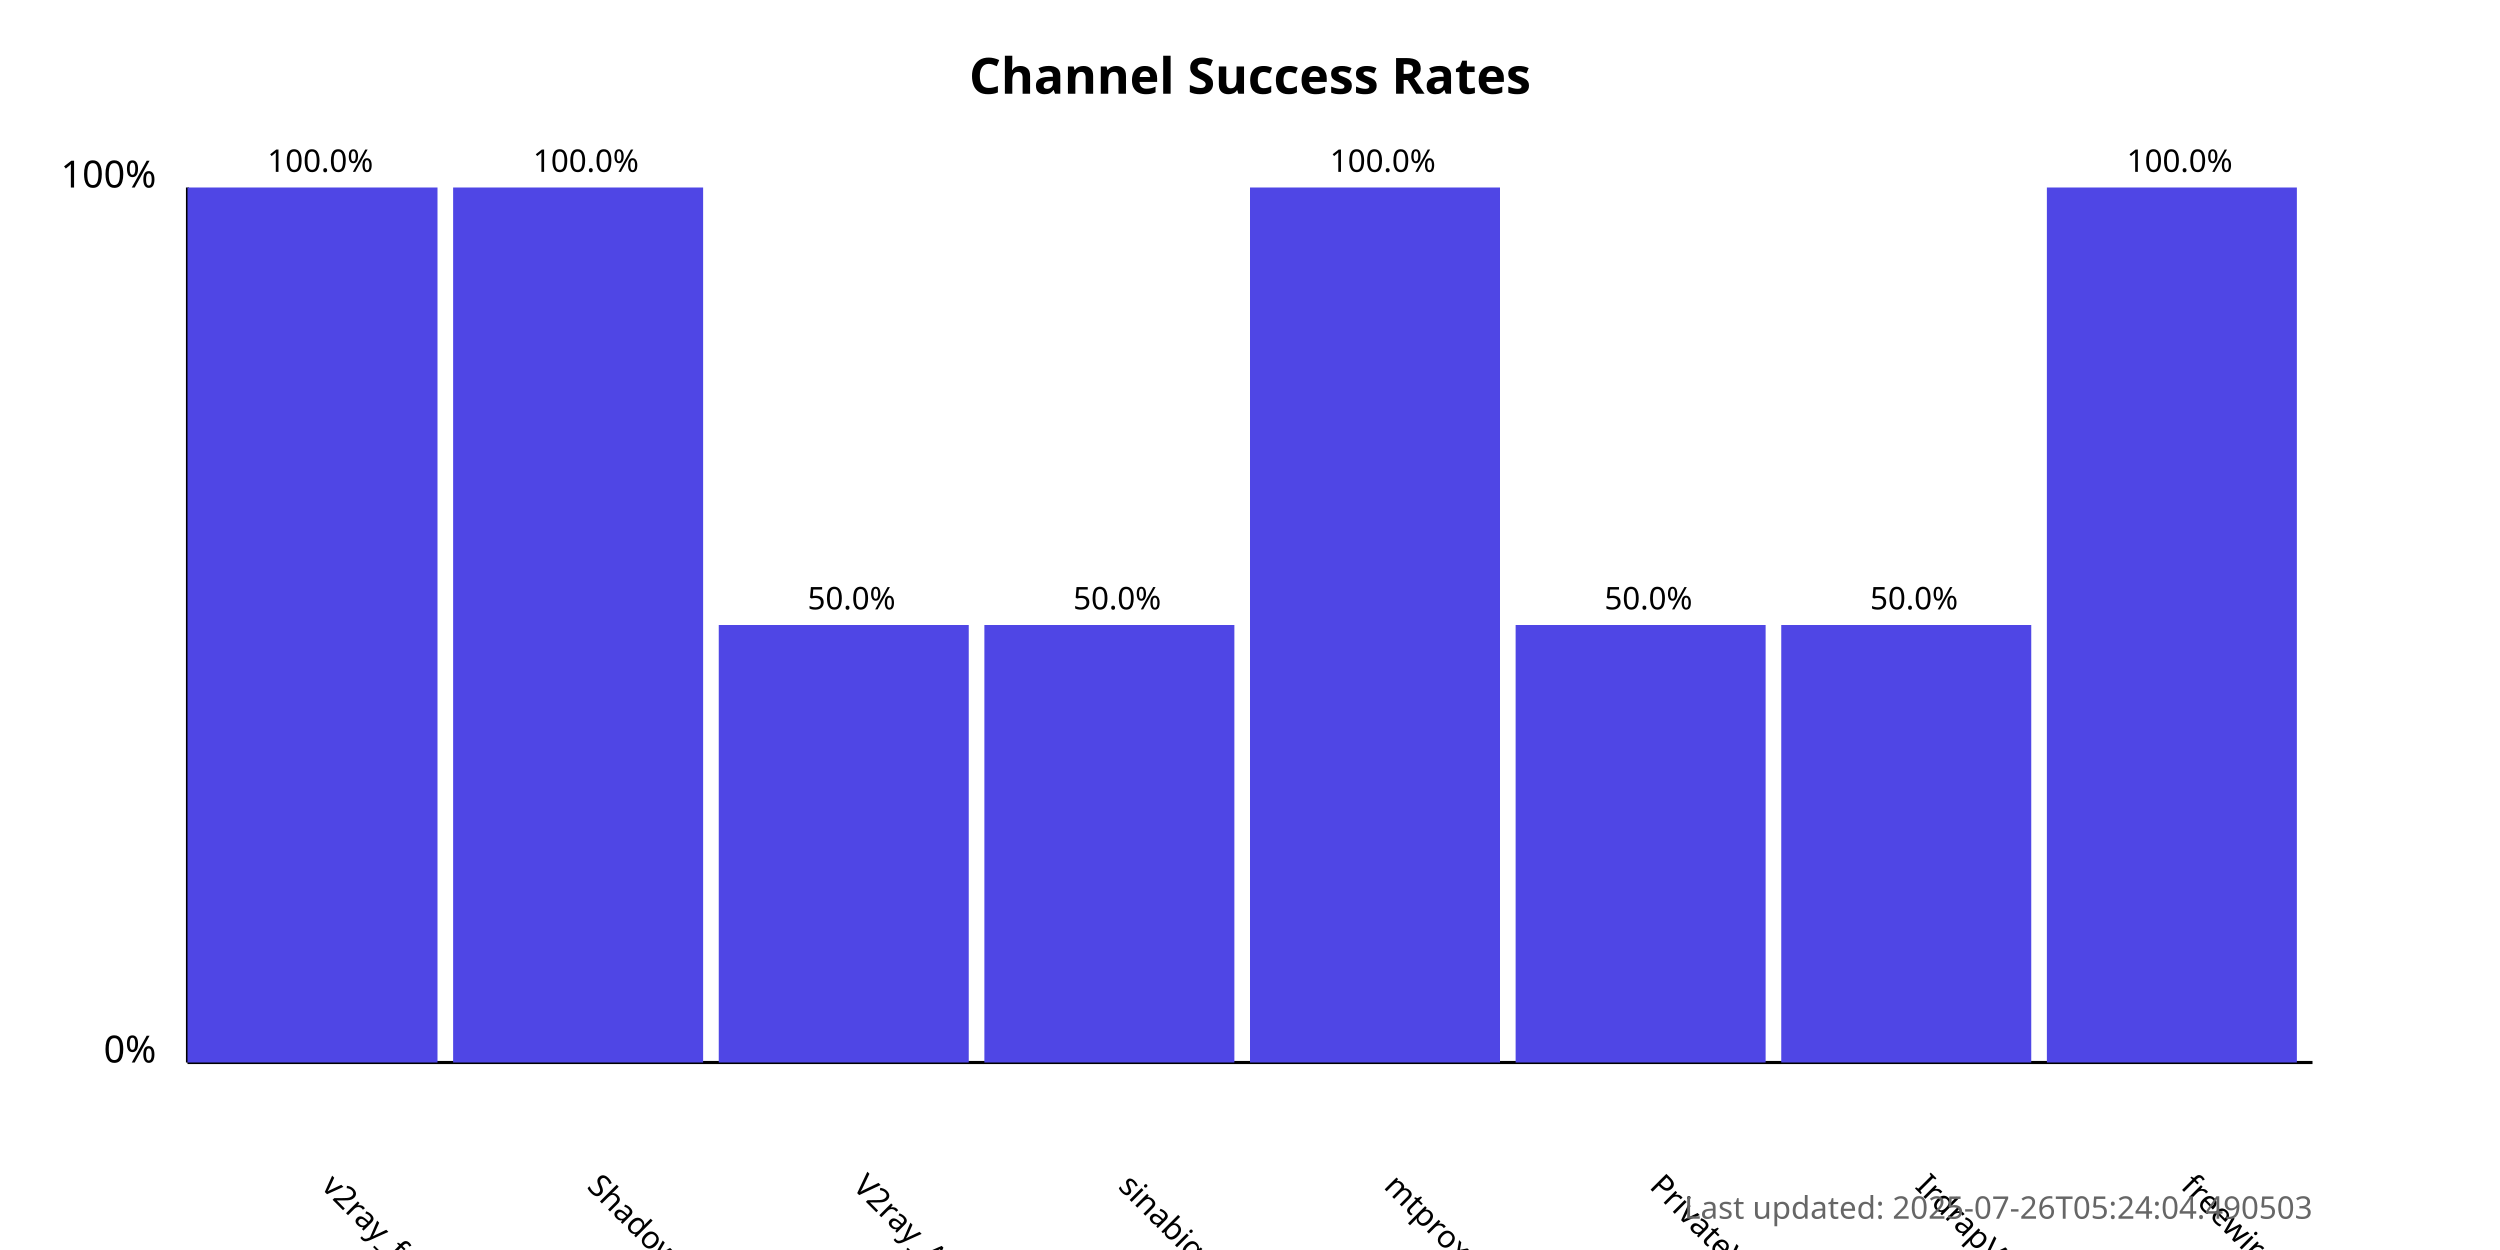
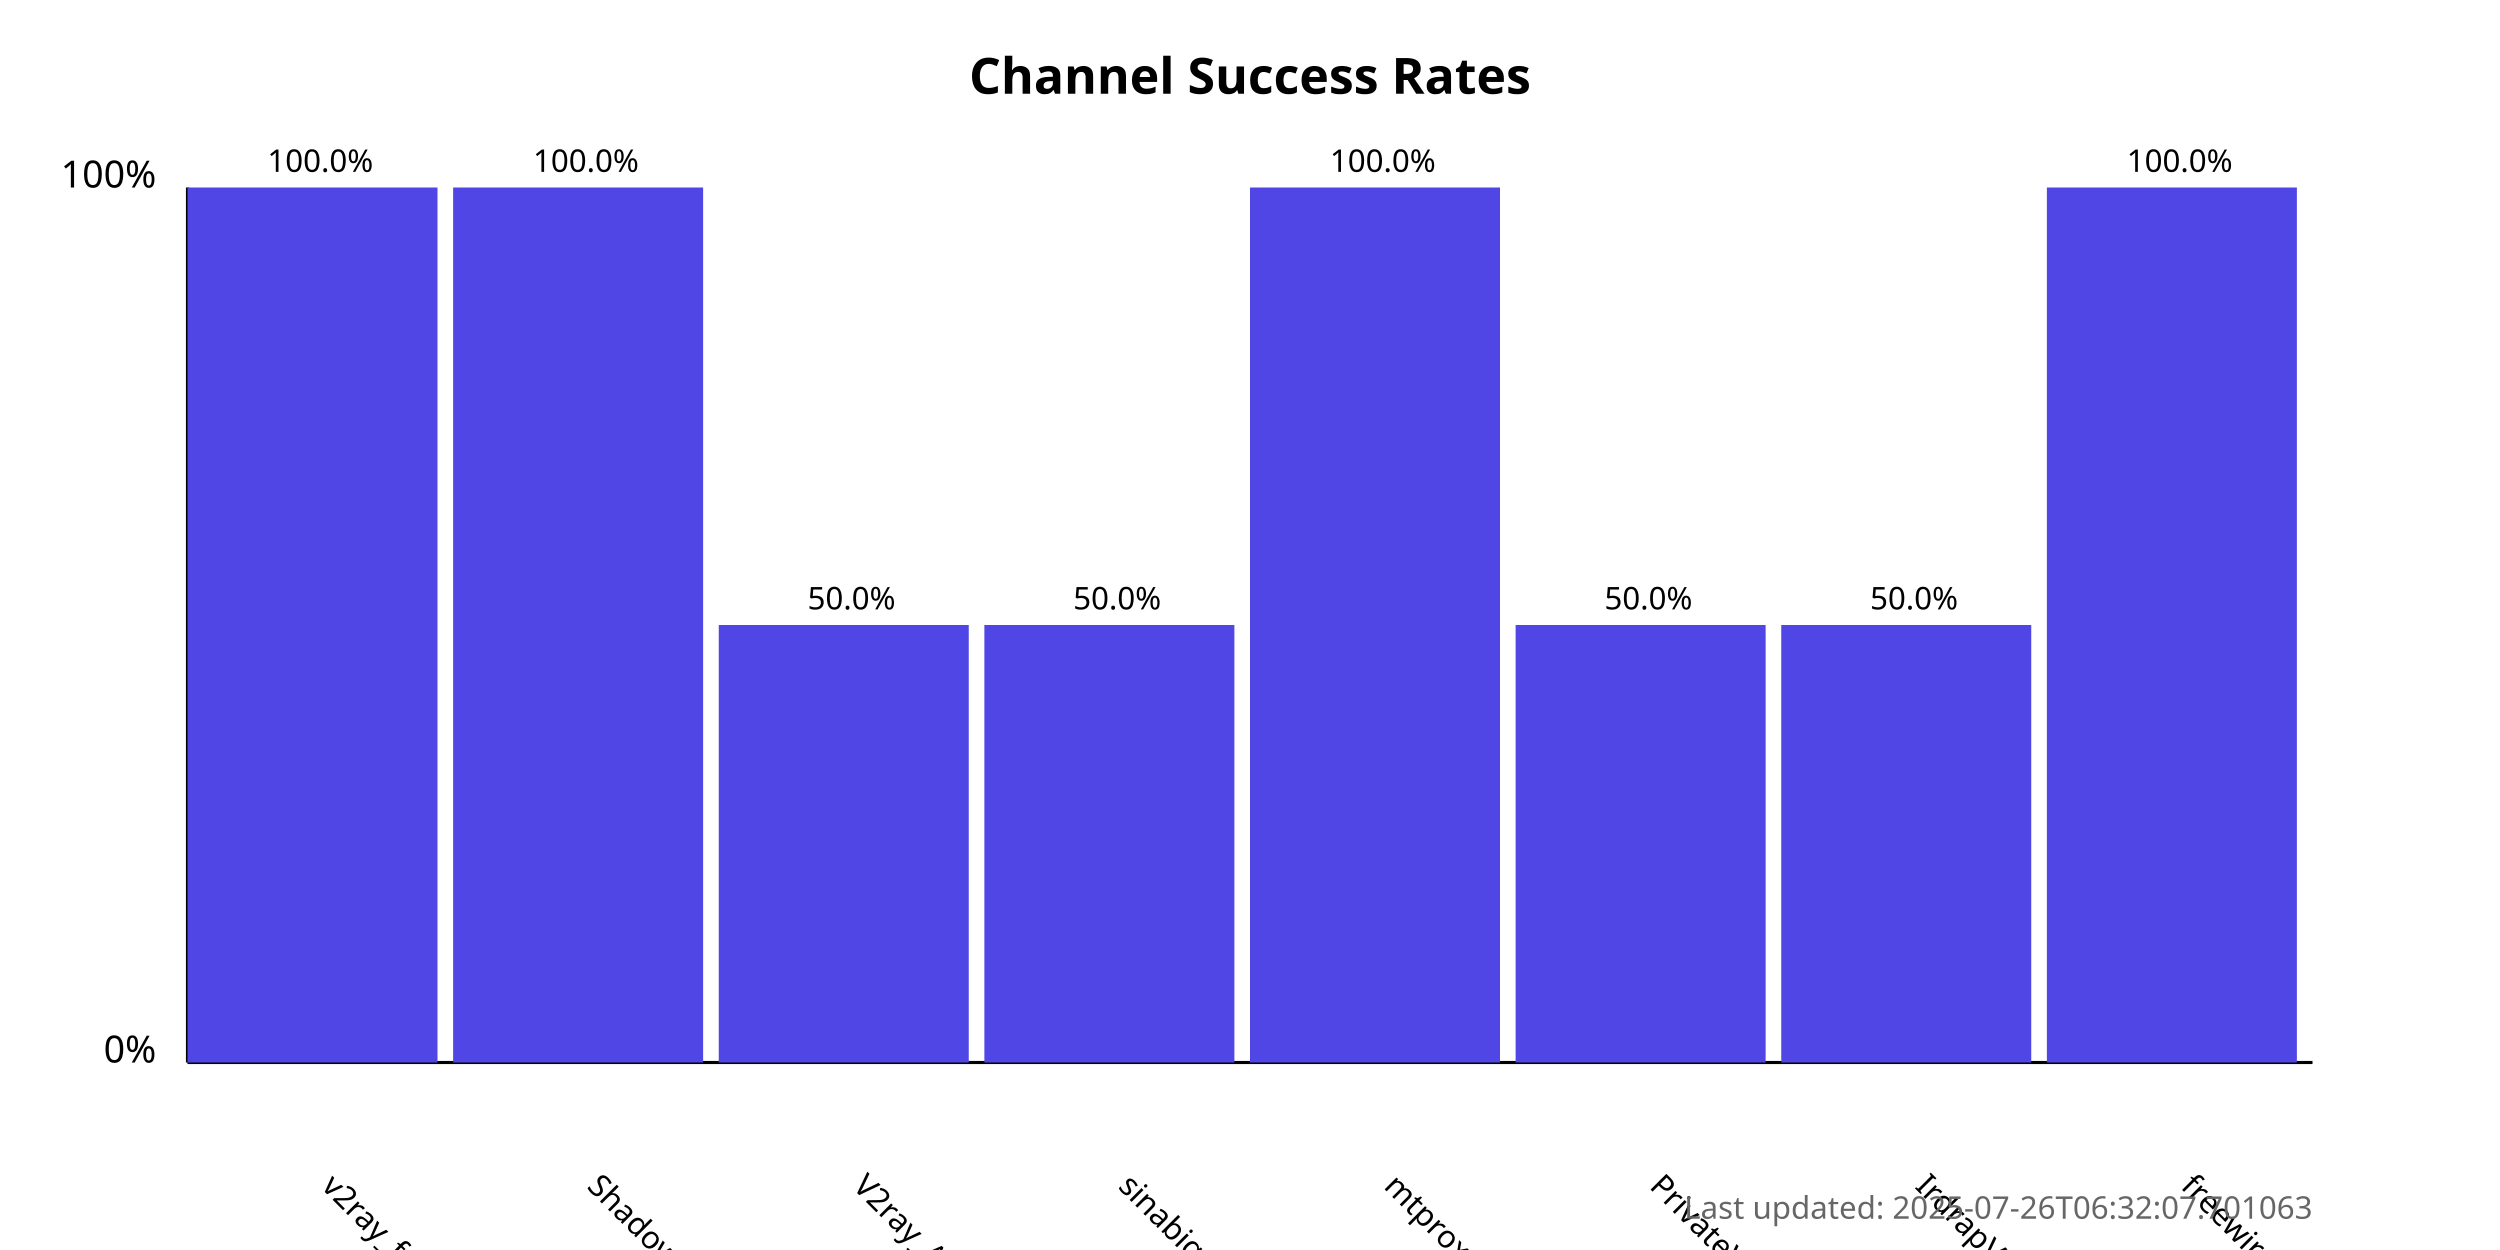
<svg xmlns="http://www.w3.org/2000/svg" width="800" height="400">
  <style>
            .chart-title { font: bold 16px sans-serif; }
            .axis-label { font: 12px sans-serif; }
            .tick-label { font: 10px sans-serif; }
            .bar { fill: #4f46e5; }
            .bar:hover { fill: #6366f1; }
            .timestamp { font: 10px sans-serif; fill: #666; }
        </style>
  <text x="400.0" y="30" text-anchor="middle" class="chart-title">
            Channel Success Rates
        </text>
  <line x1="60" y1="340" x2="60" y2="60" stroke="black" stroke-width="1" />
  <line x1="60" y1="340" x2="740" y2="340" stroke="black" stroke-width="1" />
  <text x="50" y="340" text-anchor="end" class="axis-label">0%</text>
  <text x="50" y="60" text-anchor="end" class="axis-label">100%</text>
  <g>
    <rect x="60" y="60.0" width="80.0" height="280.0" class="bar" />
    <text x="102.5" y="380" transform="rotate(45, 102.5, 380)" text-anchor="start" class="tick-label">
                v2ray_free_conf
            </text>
    <text x="102.5" y="55.0" text-anchor="middle" class="tick-label">
                100.0%
            </text>
  </g>
  <g>
    <rect x="145.0" y="60.0" width="80.0" height="280.0" class="bar" />
    <text x="187.5" y="380" transform="rotate(45, 187.5, 380)" text-anchor="start" class="tick-label">
                ShadowProxy66
            </text>
    <text x="187.5" y="55.0" text-anchor="middle" class="tick-label">
                100.0%
            </text>
  </g>
  <g>
    <rect x="230.0" y="200.0" width="80.0" height="140.0" class="bar" />
    <text x="272.5" y="380" transform="rotate(45, 272.5, 380)" text-anchor="start" class="tick-label">
                V2ray_Alpha
            </text>
    <text x="272.5" y="195.0" text-anchor="middle" class="tick-label">
                50.0%
            </text>
  </g>
  <g>
    <rect x="315.0" y="200.0" width="80.0" height="140.0" class="bar" />
    <text x="357.5" y="380" transform="rotate(45, 357.5, 380)" text-anchor="start" class="tick-label">
                sinabigo
            </text>
    <text x="357.5" y="195.0" text-anchor="middle" class="tick-label">
                50.0%
            </text>
  </g>
  <g>
    <rect x="400.0" y="60.0" width="80.0" height="280.0" class="bar" />
    <text x="442.5" y="380" transform="rotate(45, 442.5, 380)" text-anchor="start" class="tick-label">
                mtproxy_lists
            </text>
    <text x="442.5" y="55.0" text-anchor="middle" class="tick-label">
                100.0%
            </text>
  </g>
  <g>
    <rect x="485.0" y="200.0" width="80.0" height="140.0" class="bar" />
    <text x="527.5" y="380" transform="rotate(45, 527.5, 380)" text-anchor="start" class="tick-label">
                PrivateVPNs
            </text>
    <text x="527.5" y="195.0" text-anchor="middle" class="tick-label">
                50.0%
            </text>
  </g>
  <g>
    <rect x="570.0" y="200.0" width="80.0" height="140.0" class="bar" />
    <text x="612.5" y="380" transform="rotate(45, 612.5, 380)" text-anchor="start" class="tick-label">
                IrdrapVPNnews
            </text>
    <text x="612.5" y="195.0" text-anchor="middle" class="tick-label">
                50.0%
            </text>
  </g>
  <g>
    <rect x="655.0" y="60.0" width="80.0" height="280.0" class="bar" />
    <text x="697.5" y="380" transform="rotate(45, 697.5, 380)" text-anchor="start" class="tick-label">
                freewireguard
            </text>
    <text x="697.5" y="55.0" text-anchor="middle" class="tick-label">
                100.0%
            </text>
  </g>
  <text x="740" y="390" text-anchor="end" class="timestamp">
-             Last updated: 2025-07-26T05:24:04.490503
+             Last updated: 2025-07-26T06:32:07.701063
        </text>
</svg>
